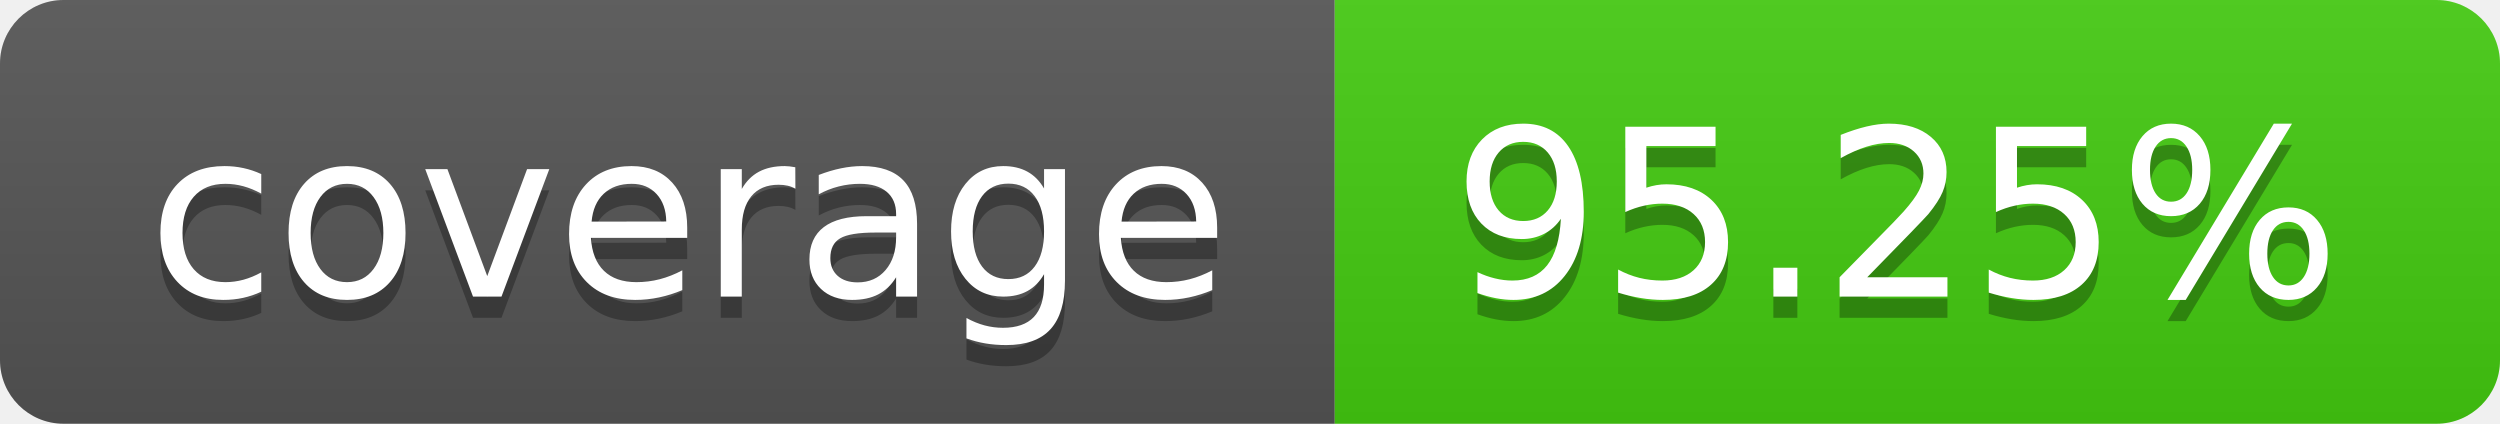
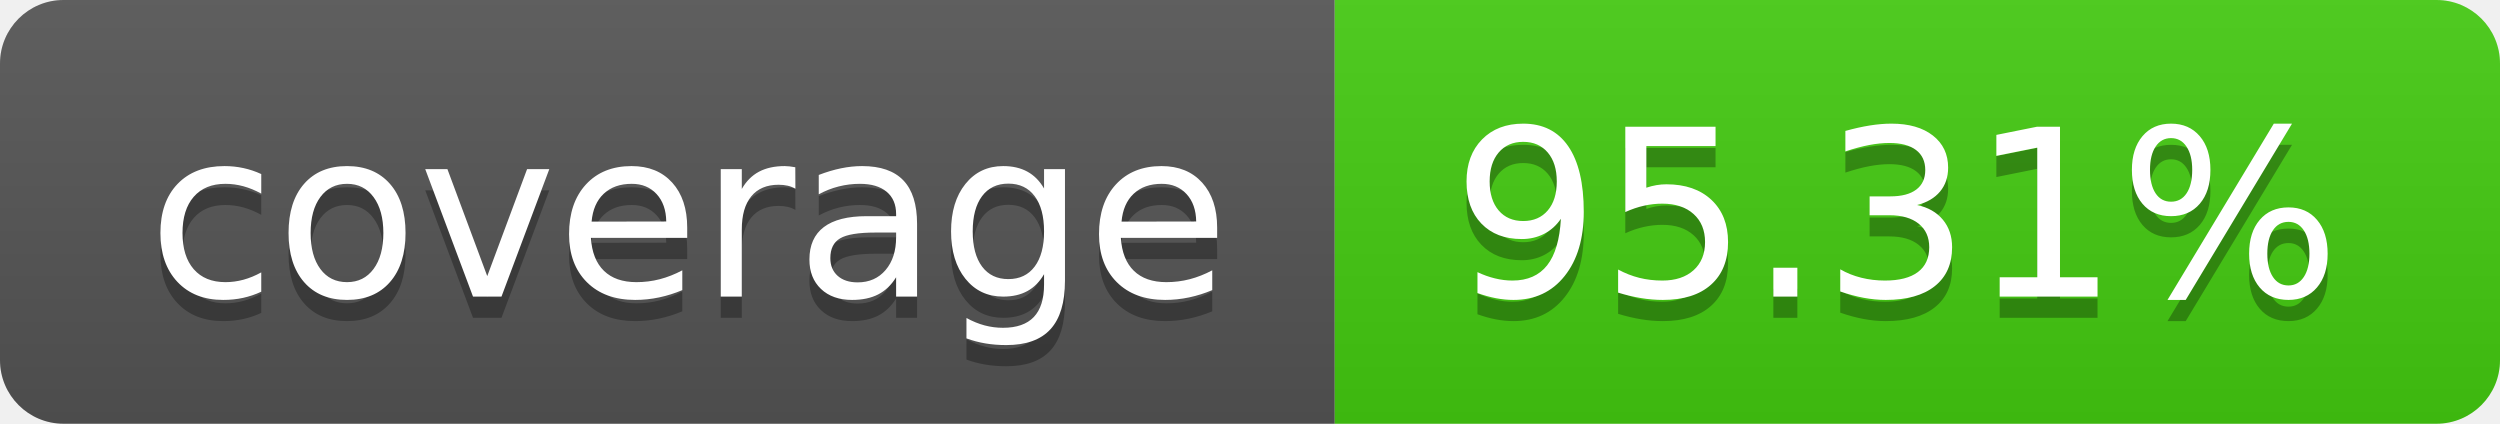
- <svg xmlns="http://www.w3.org/2000/svg" width="118" height="20" role="img" aria-label="coverage: 95.25%">
+ <svg xmlns="http://www.w3.org/2000/svg" width="118" height="20" role="img" aria-label="coverage: 95.31%">
  <linearGradient id="s" x2="0" y2="100%">
    <stop offset="0" stop-color="#bbb" stop-opacity=".1" />
    <stop offset="1" stop-opacity=".1" />
  </linearGradient>
  <clipPath id="r">
    <rect width="118" height="20" rx="3" fill="#fff" />
  </clipPath>
  <g clip-path="url(#r)">
    <rect width="63" height="20" fill="#555" />
    <rect x="63" width="55" height="20" fill="#4c1" />
    <rect width="118" height="20" fill="url(#s)" />
  </g>
  <g fill="#fff" text-anchor="middle" font-family="Verdana,Geneva,DejaVu Sans,sans-serif" text-rendering="geometricPrecision" font-size="110">
    <text aria-hidden="true" x="325.0" y="150" fill="#010101" fill-opacity=".3" transform="scale(.1)" textLength="530">coverage</text>
    <text x="325.0" y="140" transform="scale(.1)" fill="#fff" textLength="530">coverage</text>
-     <text aria-hidden="true" x="895.0" y="150" fill="#010101" fill-opacity=".3" transform="scale(.1)" textLength="450">95.25%</text>
-     <text x="895.0" y="140" transform="scale(.1)" fill="#fff" textLength="450">95.25%</text>
+     <text aria-hidden="true" x="895.0" y="150" fill="#010101" fill-opacity=".3" transform="scale(.1)" textLength="450">95.31%</text>
+     <text x="895.0" y="140" transform="scale(.1)" fill="#fff" textLength="450">95.31%</text>
  </g>
</svg>
